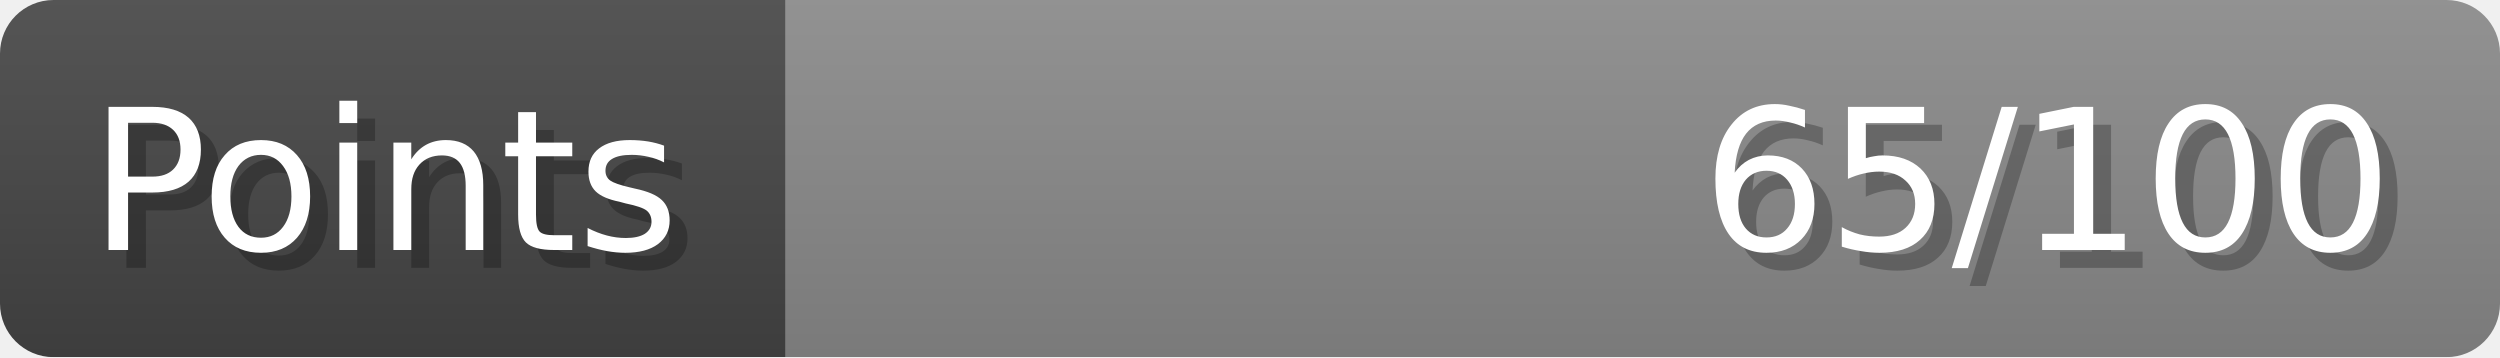
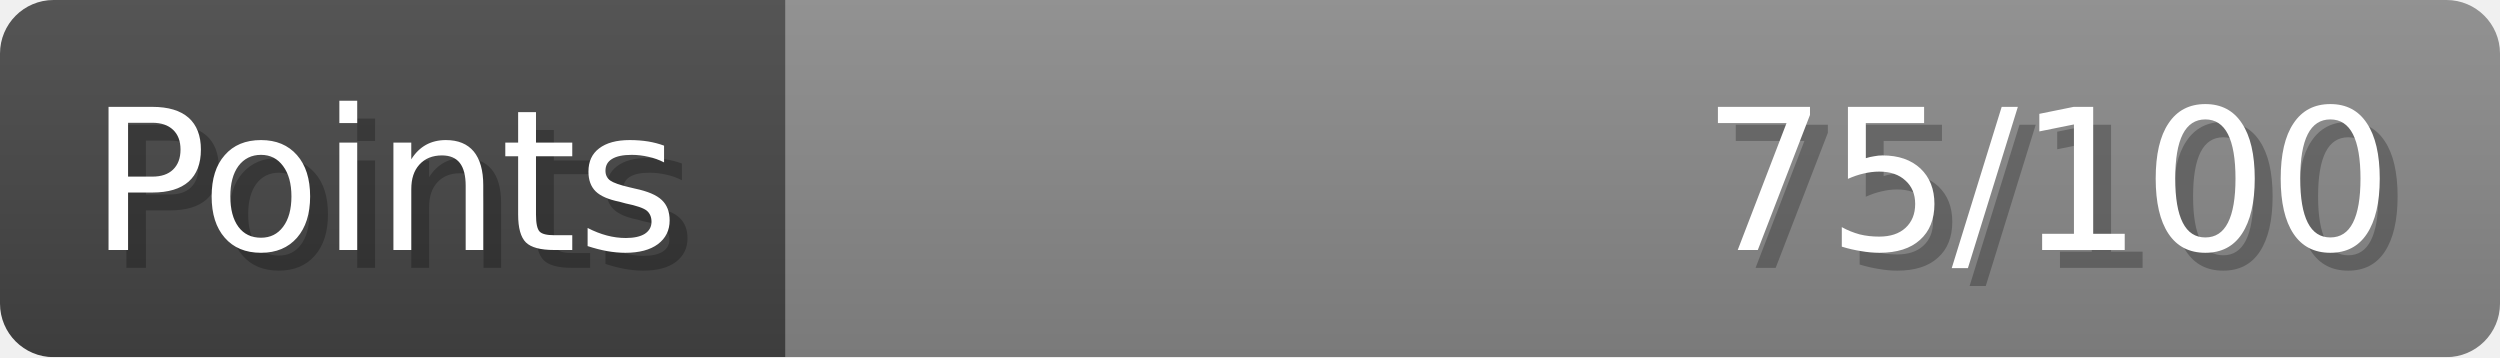
- <svg xmlns="http://www.w3.org/2000/svg" width="140px" height="20px" role="img" aria-label="Points: 65/100">
+ <svg xmlns="http://www.w3.org/2000/svg" width="140px" height="20px" role="img" aria-label="Points: 75/100">
  <linearGradient id="a" x2="0" y2="100%">
    <stop offset="0" stop-opacity=".1" stop-color="#EEE" />
    <stop offset="1" stop-opacity=".1" />
  </linearGradient>
  <mask id="m">
    <rect width="100%" height="100%" rx="3" fill="#FFF" />
  </mask>
  <g mask="url(#m)">
    <rect x="0" y="0" width="44" height="20" fill="#444" />
    <svg x="44" y="0" width="96" height="20">
      <rect width="100%" height="100%" fill="#888888" />
      <rect width="0%" height="100%" fill="#33CC11" transform="">
-         <animate attributeName="width" begin="0.5s" dur="600ms" from="0%" to="65%" repeatCount="1" fill="freeze" calcMode="spline" keyTimes="0; 1" keySplines="0.3, 0.61, 0.355, 1" />
+         <animate attributeName="width" begin="0.5s" dur="600ms" from="0%" to="75%" repeatCount="1" fill="freeze" calcMode="spline" keyTimes="0; 1" keySplines="0.3, 0.61, 0.355, 1" />
      </rect>
    </svg>
    <rect width="140" height="20" fill="url(#a)" />
  </g>
  <g aria-hidden="true" font-size="11" font-family="Verdana, DejaVu Sans, sans-serif" fill="#FFFFFF">
    <text x="6" y="15" fill="#000" opacity="0.25">Points</text>
    <text x="5" y="14">Points</text>
-     <text x="135" y="15" fill="#000" opacity="0.25" text-anchor="end">65/100</text>
-     <text x="134" y="14" text-anchor="end">65/100</text>
+     <text x="135" y="15" fill="#000" opacity="0.25" text-anchor="end">75/100</text>
+     <text x="134" y="14" text-anchor="end">75/100</text>
  </g>
</svg>
